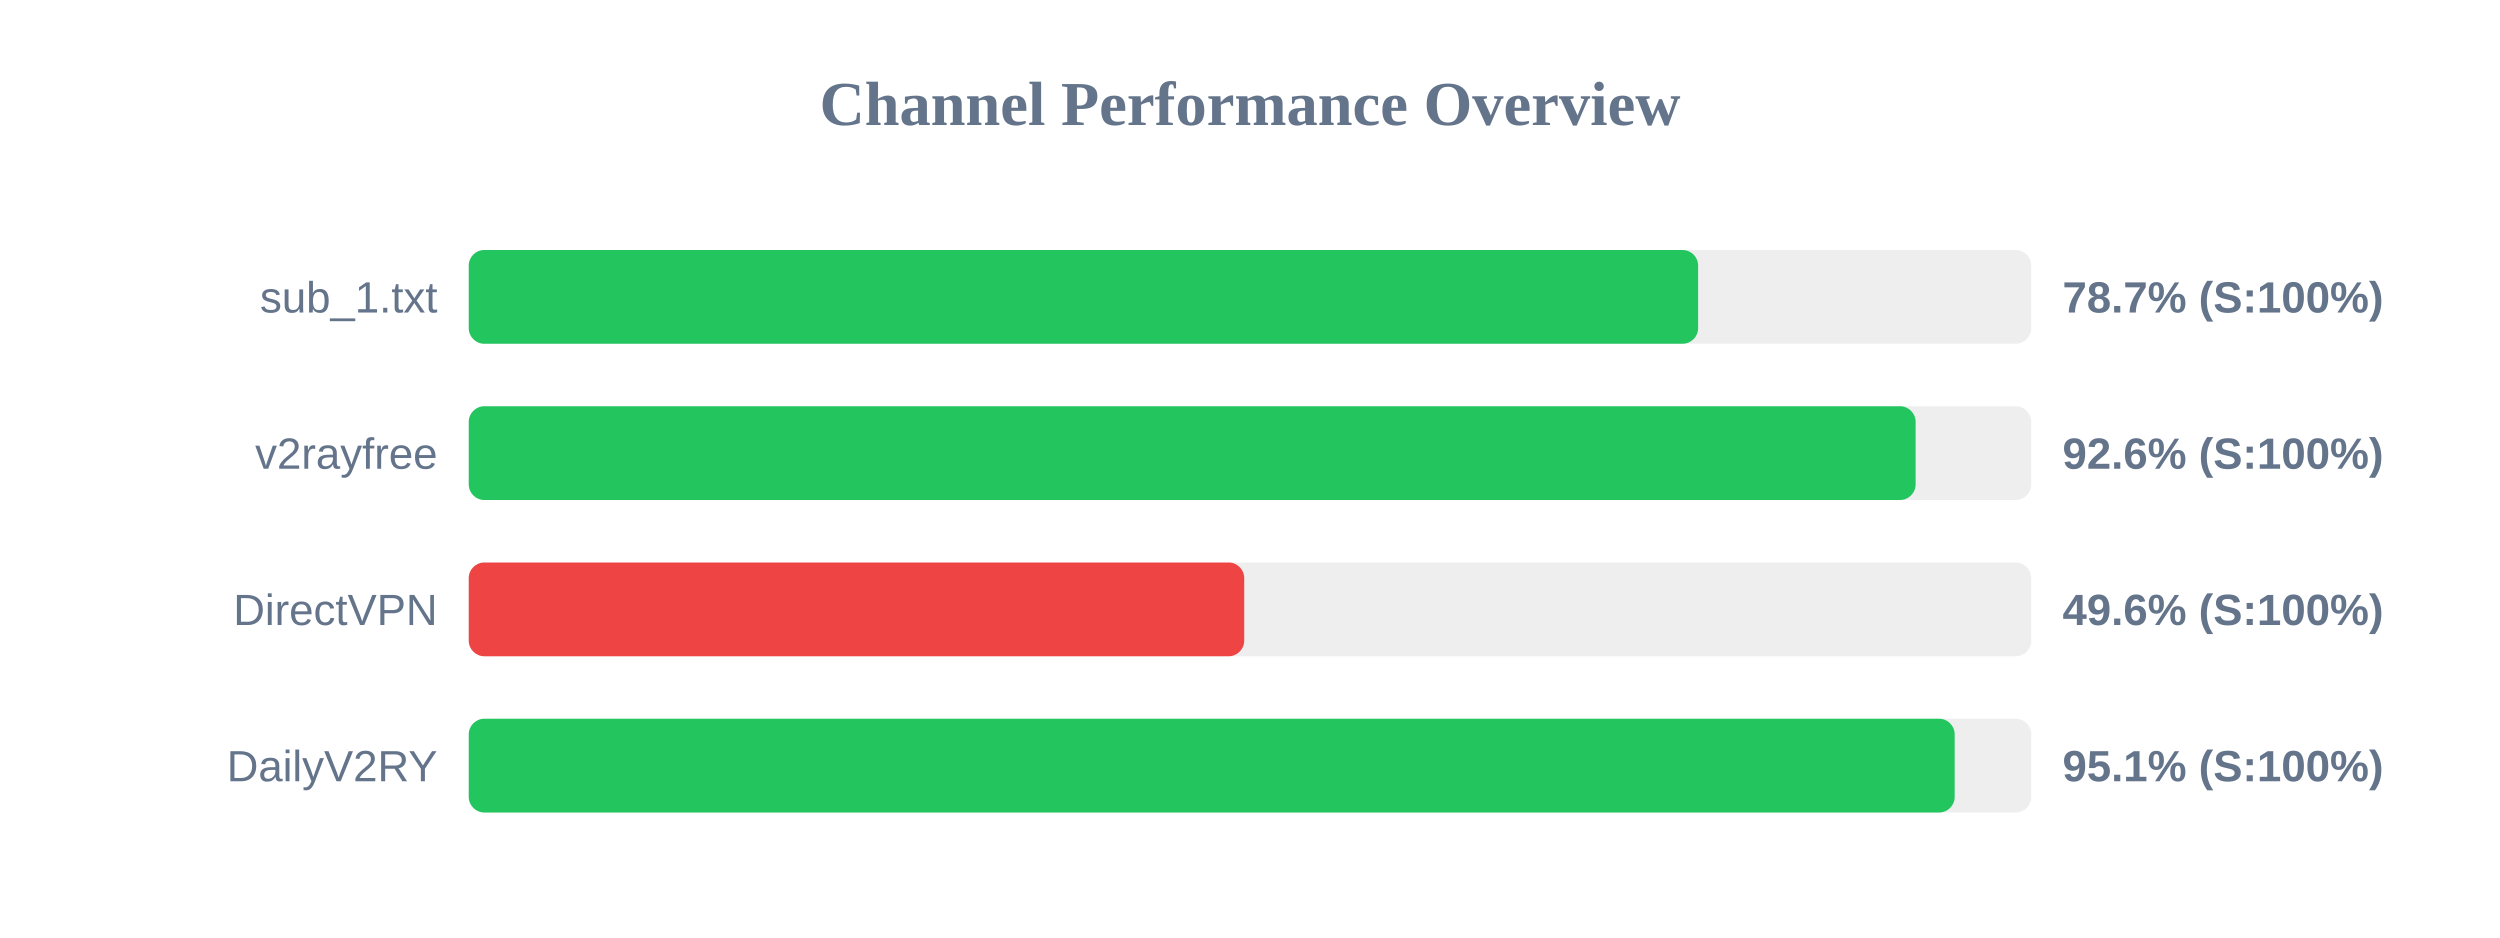
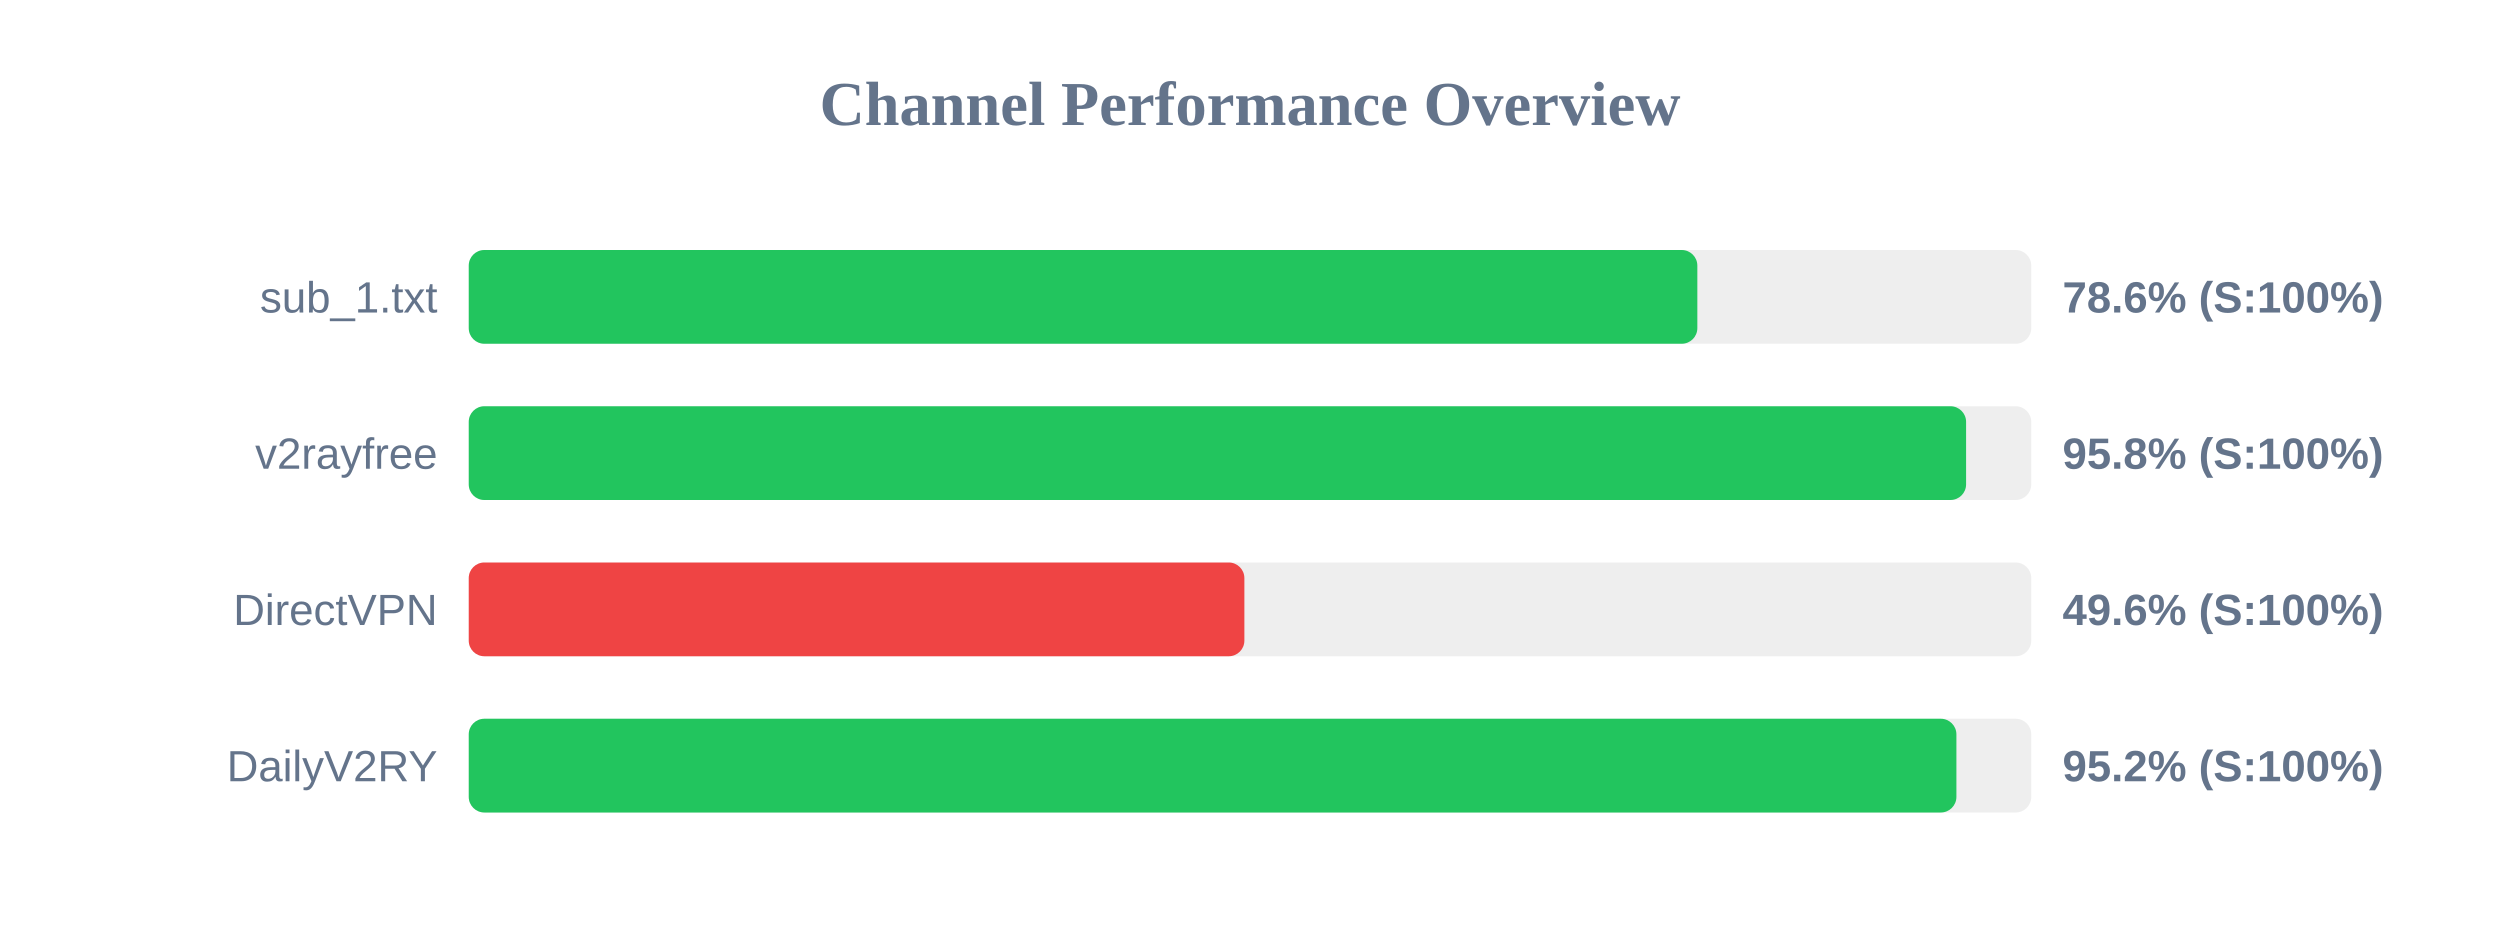
<svg xmlns="http://www.w3.org/2000/svg" width="800" height="300" version="1.1">
  <style>
        .row { font: 14px Arial; fill: #64748b; }
        .score { font: bold 14px Arial; fill: #64748b; }
    </style>
  <text x="400" y="40" text-anchor="middle" font-size="20px" font-weight="bold" fill="#64748b">Channel Performance Overview</text>
  <rect x="150" y="80" width="500" height="30" fill="#eee" rx="5" />
-   <rect x="150" y="80" width="393.4" height="30" fill="#22c55e" rx="5" />
+   <rect x="150" y="80" width="393.15" height="30" fill="#22c55e" rx="5" />
  <text x="140" y="100" text-anchor="end" class="row">sub_1.txt</text>
-   <text x="660" y="100" text-anchor="start" class="score">78.7% (S:100%)</text>
+   <text x="660" y="100" text-anchor="start" class="score">78.6% (S:100%)</text>
  <rect x="150" y="130" width="500" height="30" fill="#eee" rx="5" />
-   <rect x="150" y="130" width="463.0" height="30" fill="#22c55e" rx="5" />
+   <rect x="150" y="130" width="479.15" height="30" fill="#22c55e" rx="5" />
  <text x="140" y="150" text-anchor="end" class="row">v2rayfree</text>
-   <text x="660" y="150" text-anchor="start" class="score">92.6% (S:100%)</text>
+   <text x="660" y="150" text-anchor="start" class="score">95.8% (S:100%)</text>
  <rect x="150" y="180" width="500" height="30" fill="#eee" rx="5" />
-   <rect x="150" y="180" width="248.15" height="30" fill="#ef4444" rx="5" />
+   <rect x="150" y="180" width="248.2" height="30" fill="#ef4444" rx="5" />
  <text x="140" y="200" text-anchor="end" class="row">DirectVPN</text>
  <text x="660" y="200" text-anchor="start" class="score">49.6% (S:100%)</text>
  <rect x="150" y="230" width="500" height="30" fill="#eee" rx="5" />
-   <rect x="150" y="230" width="475.5" height="30" fill="#22c55e" rx="5" />
+   <rect x="150" y="230" width="476.05" height="30" fill="#22c55e" rx="5" />
  <text x="140" y="250" text-anchor="end" class="row">DailyV2RY</text>
-   <text x="660" y="250" text-anchor="start" class="score">95.1% (S:100%)</text>
+   <text x="660" y="250" text-anchor="start" class="score">95.2% (S:100%)</text>
</svg>
